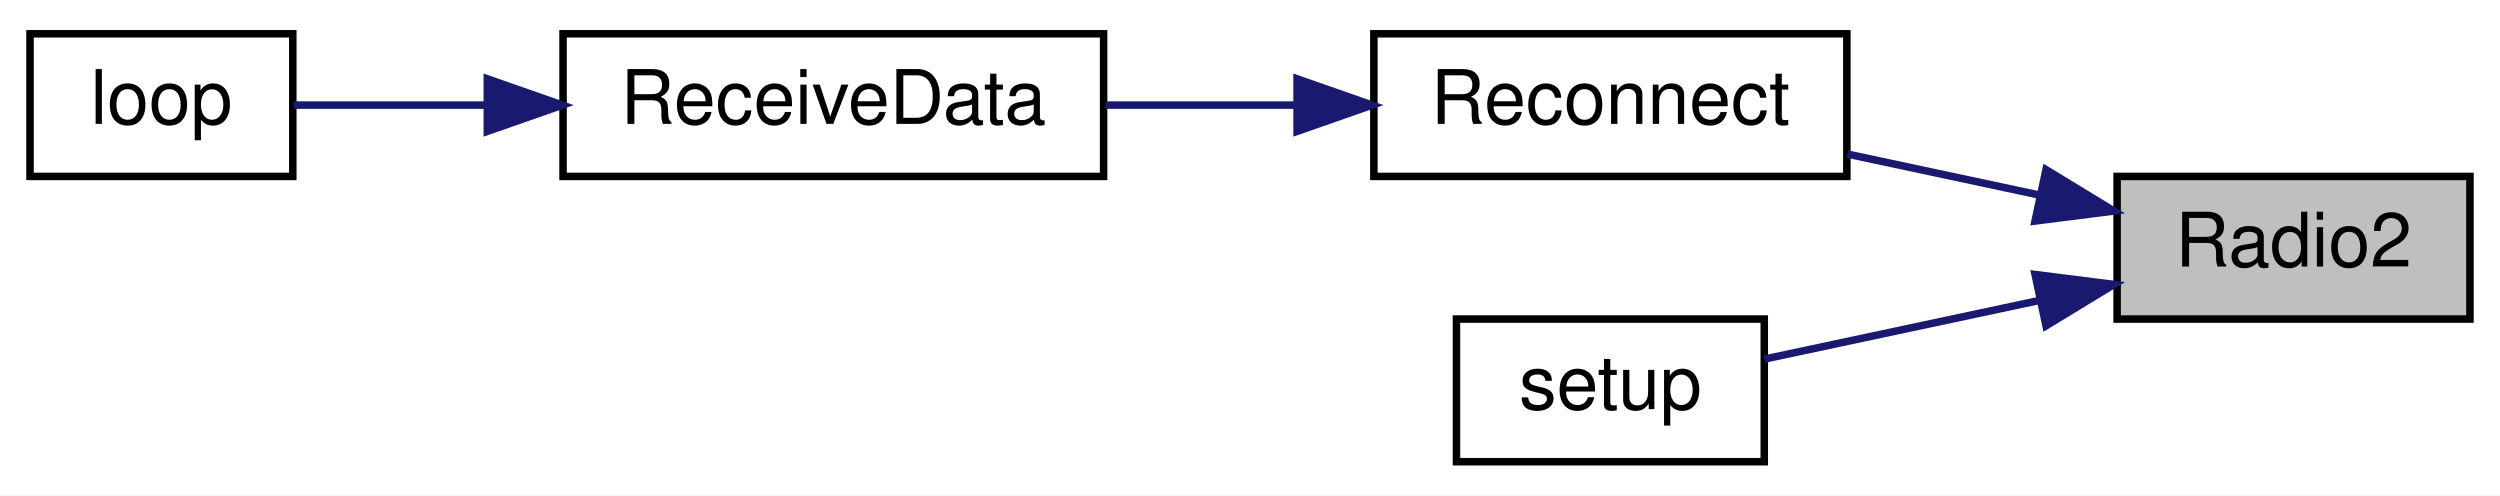
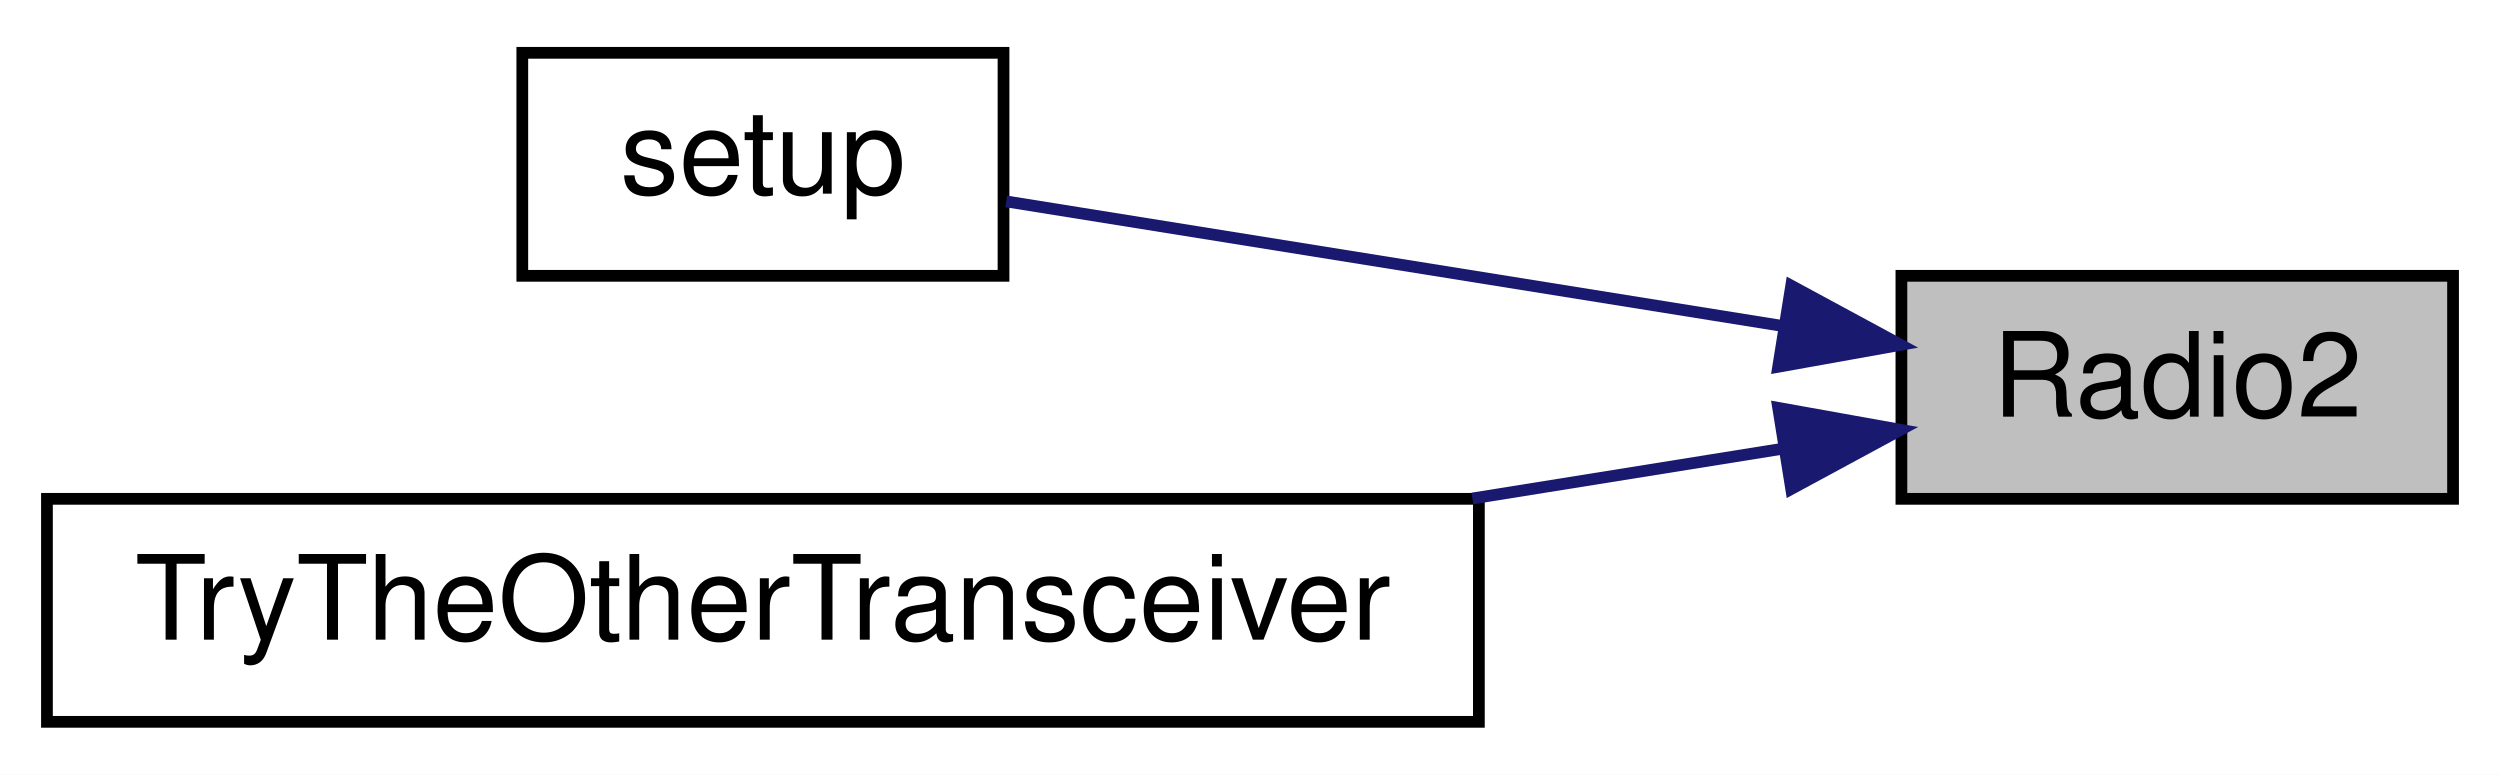
- <svg xmlns="http://www.w3.org/2000/svg" xmlns:xlink="http://www.w3.org/1999/xlink" width="333pt" height="66pt" viewBox="0.00 0.00 333.00 66.00">
+ <svg xmlns="http://www.w3.org/2000/svg" xmlns:xlink="http://www.w3.org/1999/xlink" width="213pt" height="66pt" viewBox="0.00 0.00 213.00 66.00">
  <g id="graph0" class="graph" transform="scale(1 1) rotate(0) translate(4 62)">
-     <polygon fill="white" stroke="transparent" points="-4,4 -4,-62 329,-62 329,4 -4,4" />
+     <polygon fill="white" stroke="transparent" points="-4,4 -4,-62 209,-62 209,4 -4,4" />
    <g id="node1" class="node">
      <g id="a_node1">
        <a xlink:title=" ">
-           <polygon fill="#bfbfbf" stroke="black" points="278,-19.5 278,-38.5 325,-38.5 325,-19.5 278,-19.5" />
-           <text text-anchor="middle" x="301.5" y="-26.5" font-family="Helvetica,sans-Serif" font-size="10.00">Radio2</text>
+           <polygon fill="#bfbfbf" stroke="black" points="158,-19.5 158,-38.5 205,-38.5 205,-19.5 158,-19.5" />
+           <text text-anchor="middle" x="181.5" y="-26.5" font-family="Helvetica,sans-Serif" font-size="10.00">Radio2</text>
        </a>
      </g>
    </g>
    <g id="node2" class="node">
      <g id="a_node2">
-         <a xlink:href="radio_8h.html#a692b8b0727e0db358f99c7bf4e8235c0" target="_top" xlink:title=" ">
-           <polygon fill="white" stroke="black" points="179,-38.5 179,-57.5 242,-57.5 242,-38.5 179,-38.5" />
-           <text text-anchor="middle" x="210.5" y="-45.5" font-family="Helvetica,sans-Serif" font-size="10.00">Reconnect</text>
+         <a xlink:href="_receiver_code_2src_2main_8cpp.html#a4fc01d736fe50cf5b977f755b675f11d" target="_top" xlink:title=" ">
+           <polygon fill="white" stroke="black" points="40.5,-38.5 40.5,-57.5 81.5,-57.5 81.5,-38.5 40.5,-38.5" />
+           <text text-anchor="middle" x="61" y="-45.5" font-family="Helvetica,sans-Serif" font-size="10.00">setup</text>
        </a>
      </g>
    </g>
    <g id="edge1" class="edge">
-       <path fill="none" stroke="midnightblue" d="M267.73,-36C259.33,-37.79 250.34,-39.71 242.06,-41.48" />
-       <polygon fill="midnightblue" stroke="midnightblue" points="268.53,-39.4 277.58,-33.89 267.07,-32.56 268.53,-39.4" />
-     </g>
-     <g id="node5" class="node">
-       <g id="a_node5">
-         <a xlink:href="_receiver_code_2src_2main_8cpp.html#a4fc01d736fe50cf5b977f755b675f11d" target="_top" xlink:title=" ">
-           <polygon fill="white" stroke="black" points="190,-0.5 190,-19.5 231,-19.5 231,-0.5 190,-0.5" />
-           <text text-anchor="middle" x="210.5" y="-7.5" font-family="Helvetica,sans-Serif" font-size="10.00">setup</text>
-         </a>
-       </g>
-     </g>
-     <g id="edge4" class="edge">
-       <path fill="none" stroke="midnightblue" d="M267.63,-21.98C255.33,-19.36 241.75,-16.46 231.02,-14.17" />
-       <polygon fill="midnightblue" stroke="midnightblue" points="267.07,-25.44 277.58,-24.11 268.53,-18.6 267.07,-25.44" />
+       <path fill="none" stroke="midnightblue" d="M148.04,-34.2C126.82,-37.61 99.78,-41.94 81.73,-44.84" />
+       <polygon fill="midnightblue" stroke="midnightblue" points="148.61,-37.66 157.93,-32.62 147.5,-30.75 148.61,-37.66" />
    </g>
    <g id="node3" class="node">
      <g id="a_node3">
-         <a xlink:href="_receiver_code_2src_2main_8cpp.html#a06807a4f185694d37f774702ba74db0a" target="_top" xlink:title=" ">
-           <polygon fill="white" stroke="black" points="71,-38.5 71,-57.5 143,-57.5 143,-38.5 71,-38.5" />
-           <text text-anchor="middle" x="107" y="-45.5" font-family="Helvetica,sans-Serif" font-size="10.00">ReceiveData</text>
+         <a xlink:href="radio_8h.html#adfacfc7d075937cec51b7bcd08d323ca" target="_top" xlink:title=" ">
+           <polygon fill="white" stroke="black" points="0,-0.5 0,-19.5 122,-19.5 122,-0.5 0,-0.5" />
+           <text text-anchor="middle" x="61" y="-7.5" font-family="Helvetica,sans-Serif" font-size="10.00">TryTheOtherTransceiver</text>
        </a>
      </g>
    </g>
    <g id="edge2" class="edge">
-       <path fill="none" stroke="midnightblue" d="M168.73,-48C160.29,-48 151.47,-48 143.25,-48" />
-       <polygon fill="midnightblue" stroke="midnightblue" points="168.77,-51.5 178.77,-48 168.77,-44.5 168.77,-51.5" />
-     </g>
-     <g id="node4" class="node">
-       <g id="a_node4">
-         <a xlink:href="_receiver_code_2src_2main_8cpp.html#afe461d27b9c48d5921c00d521181f12f" target="_top" xlink:title=" ">
-           <polygon fill="white" stroke="black" points="0,-38.5 0,-57.5 35,-57.5 35,-38.5 0,-38.5" />
-           <text text-anchor="middle" x="17.5" y="-45.5" font-family="Helvetica,sans-Serif" font-size="10.00">loop</text>
-         </a>
-       </g>
-     </g>
-     <g id="edge3" class="edge">
-       <path fill="none" stroke="midnightblue" d="M60.64,-48C51.51,-48 42.46,-48 35.11,-48" />
-       <polygon fill="midnightblue" stroke="midnightblue" points="60.91,-51.5 70.91,-48 60.91,-44.5 60.91,-51.5" />
+       <path fill="none" stroke="midnightblue" d="M148,-23.79C139.74,-22.46 130.6,-21 121.45,-19.53" />
+       <polygon fill="midnightblue" stroke="midnightblue" points="147.5,-27.25 157.93,-25.38 148.61,-20.34 147.5,-27.25" />
    </g>
  </g>
</svg>
